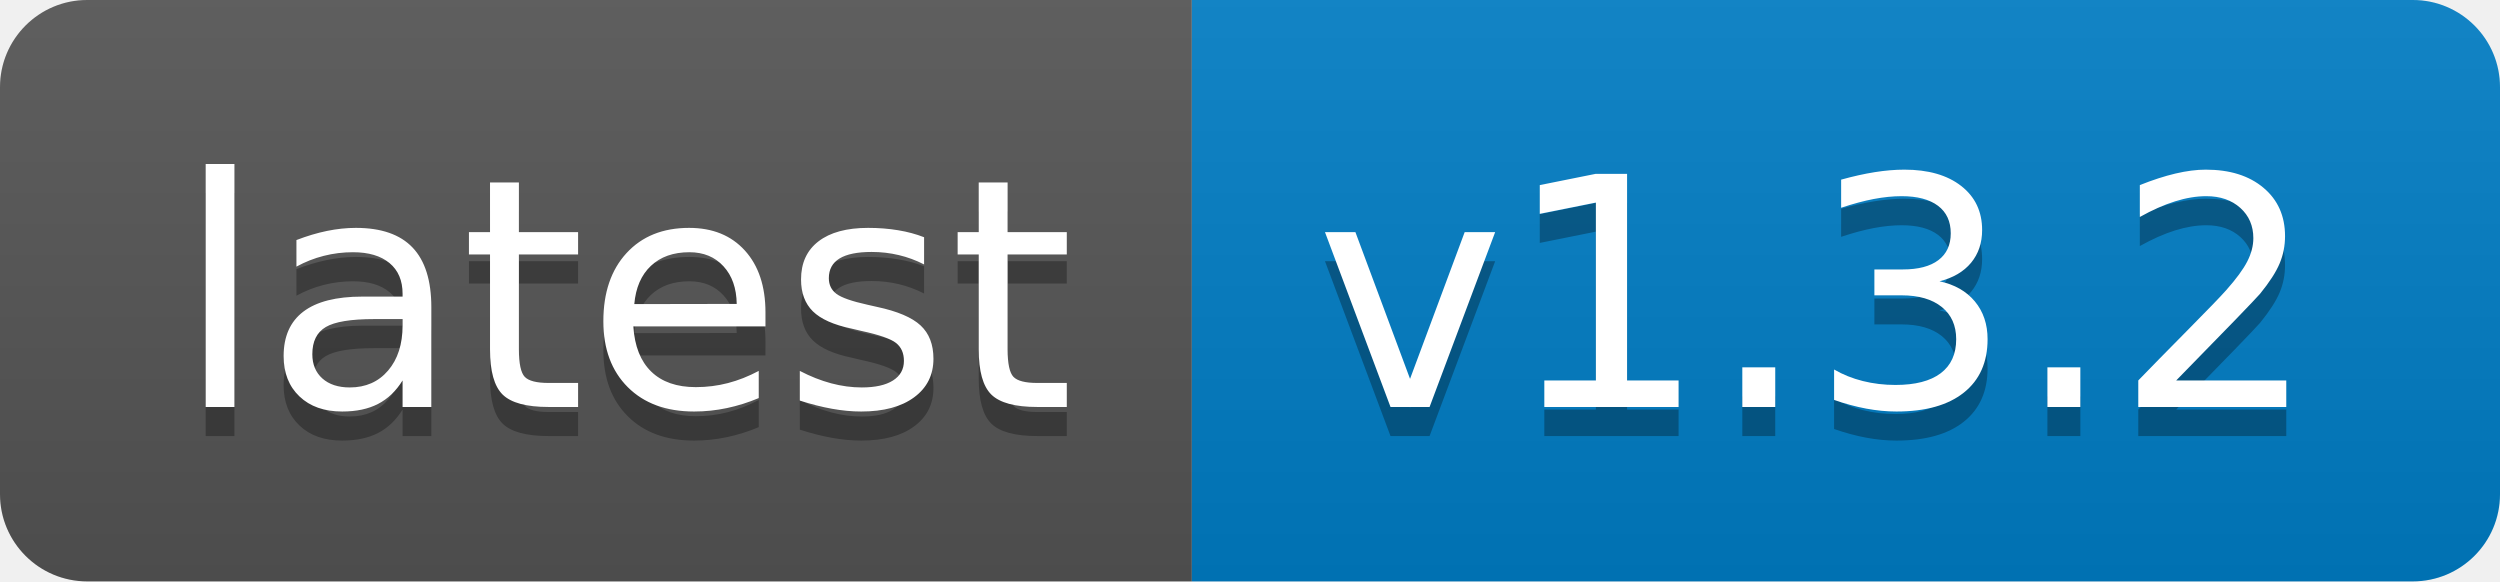
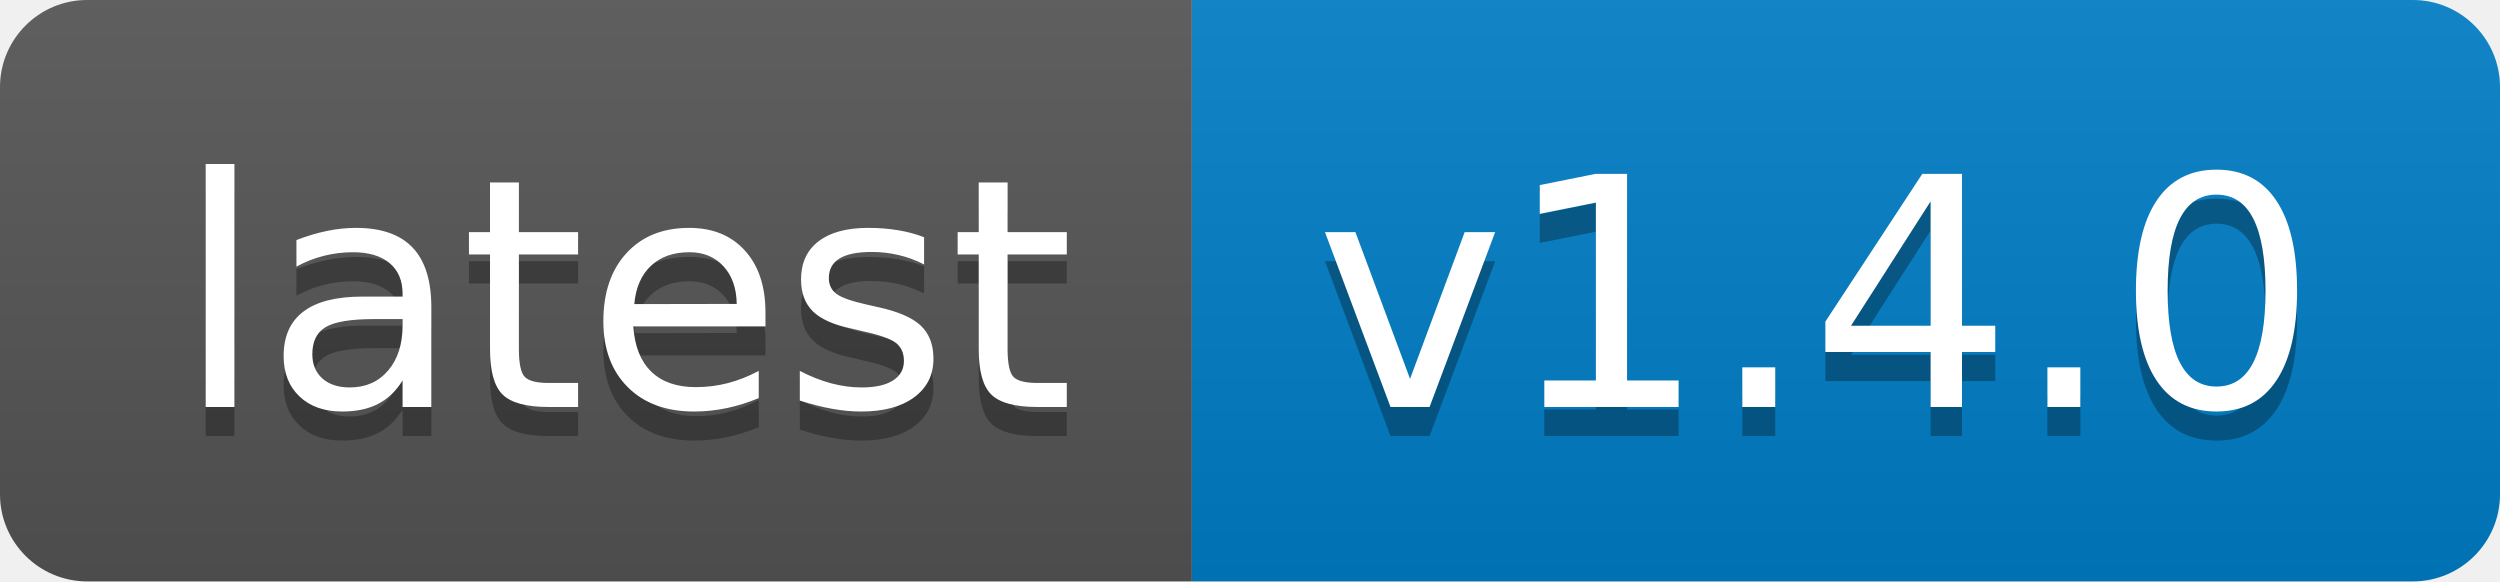
- <svg xmlns="http://www.w3.org/2000/svg" width="86" height="20" role="img" aria-label="latest: v1.3.2">
+ <svg xmlns="http://www.w3.org/2000/svg" width="86" height="20" role="img" aria-label="latest: v1.4.0">
  <linearGradient id="s" x2="0" y2="100%">
    <stop offset="0" stop-color="#bbb" stop-opacity=".1" />
    <stop offset="1" stop-opacity=".1" />
  </linearGradient>
  <clipPath id="r">
    <rect width="86" height="20" rx="3" fill="#fff" />
  </clipPath>
  <g clip-path="url(#r)">
    <rect width="41" height="20" fill="#555" />
    <rect x="41" width="45" height="20" fill="#007ec6" />
    <rect width="86" height="20" fill="url(#s)" />
  </g>
  <g fill="#fff" text-anchor="middle" font-family="Verdana,Geneva,DejaVu Sans,sans-serif" text-rendering="geometricPrecision" font-size="110">
    <text aria-hidden="true" x="215" y="150" fill="#010101" fill-opacity=".3" transform="scale(.1)" textLength="310">latest</text>
    <text x="215" y="140" transform="scale(.1)" fill="#fff" textLength="310">latest</text>
-     <text aria-hidden="true" x="625" y="150" fill="#010101" fill-opacity=".3" transform="scale(.1)" textLength="350">v1.3.2</text>
-     <text x="625" y="140" transform="scale(.1)" fill="#fff" textLength="350">v1.3.2</text>
+     <text aria-hidden="true" x="625" y="150" fill="#010101" fill-opacity=".3" transform="scale(.1)" textLength="350">v1.4.0</text>
+     <text x="625" y="140" transform="scale(.1)" fill="#fff" textLength="350">v1.4.0</text>
  </g>
</svg>
